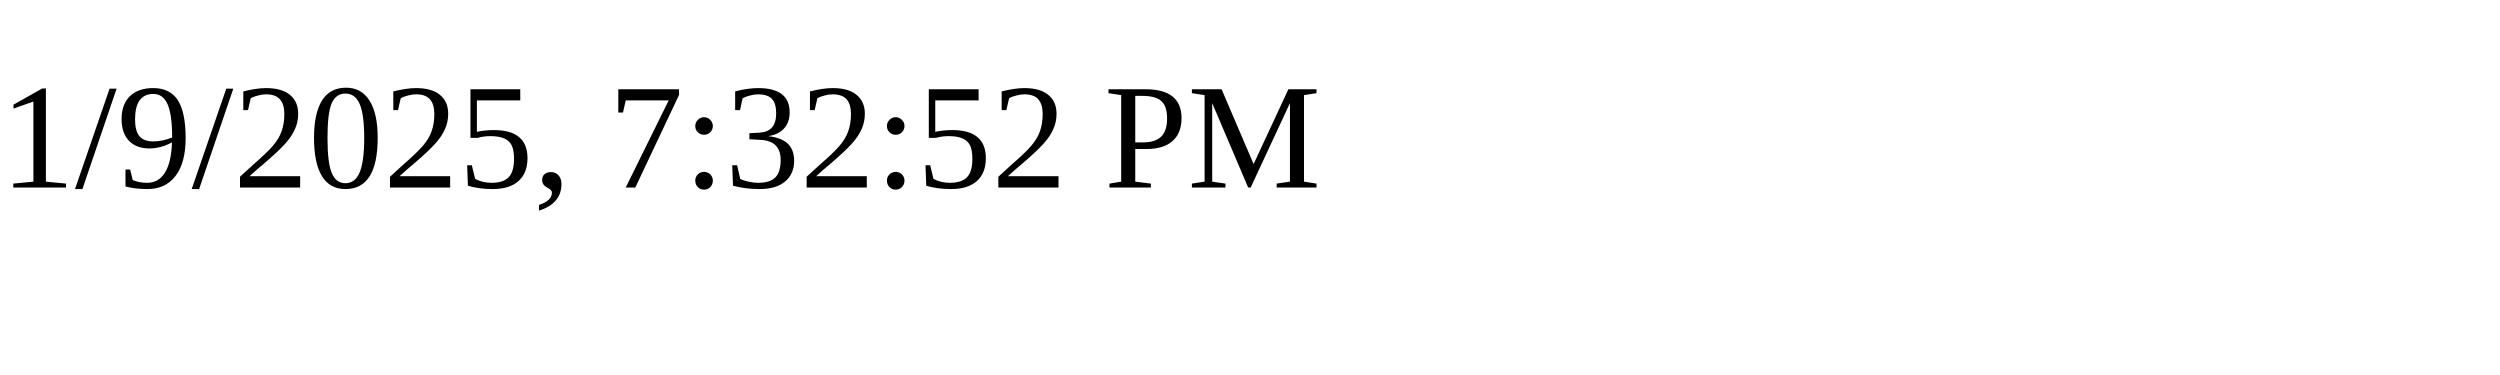
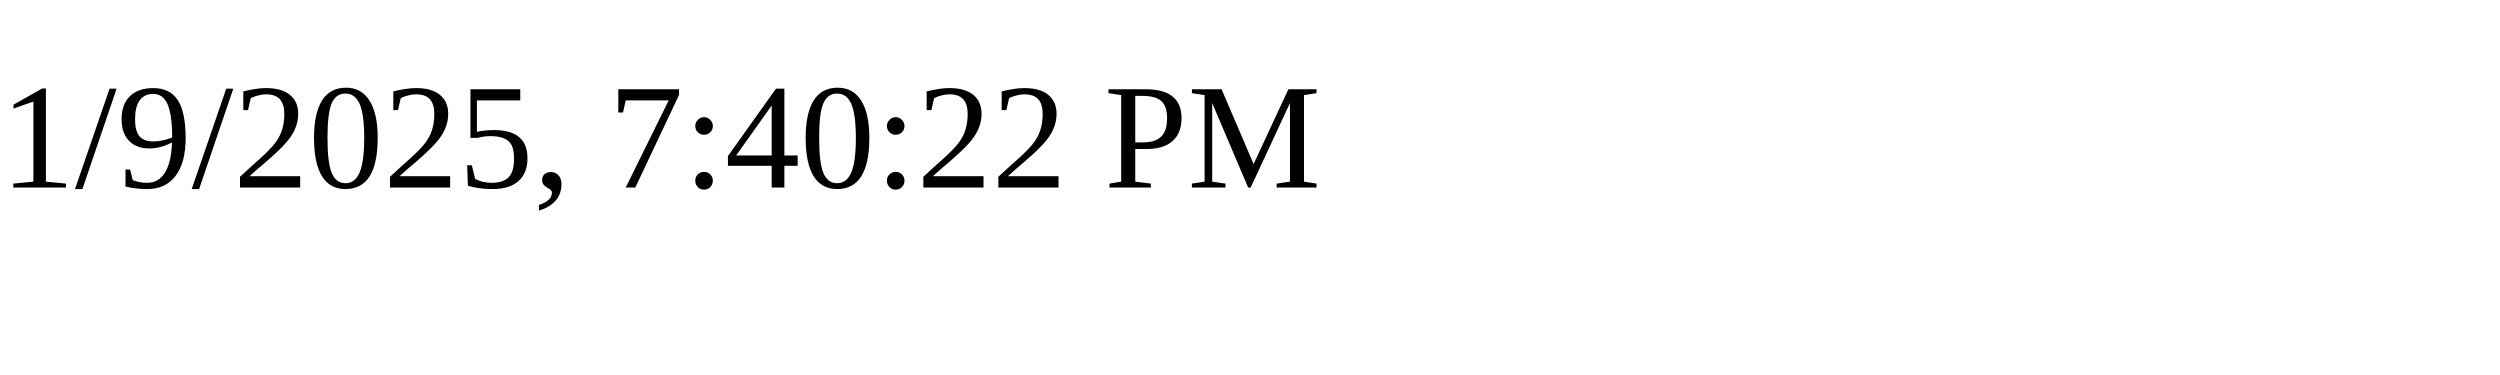
<svg xmlns="http://www.w3.org/2000/svg" height="30" width="200">
-   <text x="0" y="15">1/9/2025, 7:32:52 PM</text>
+   <text x="0" y="15">1/9/2025, 7:40:22 PM</text>
</svg>
